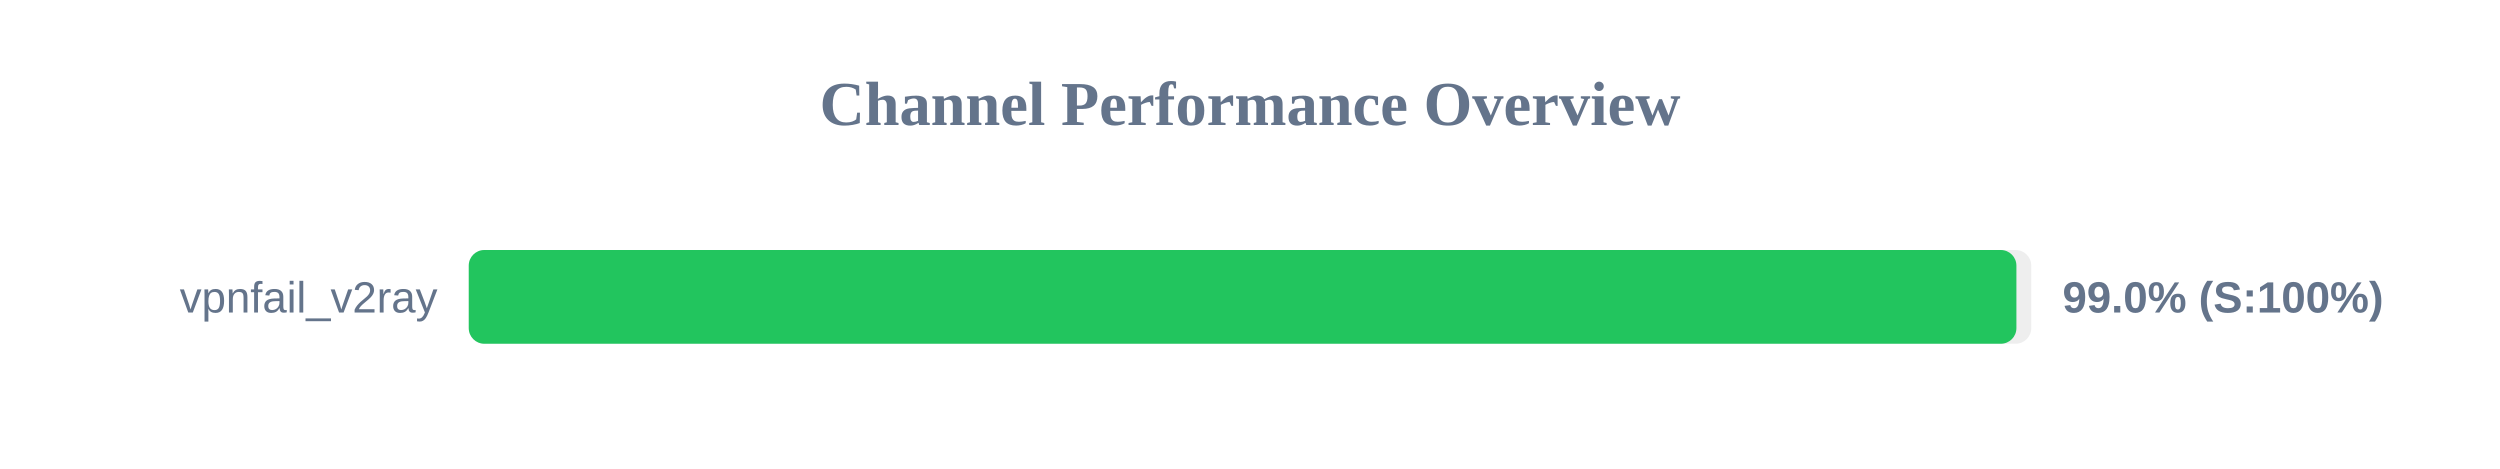
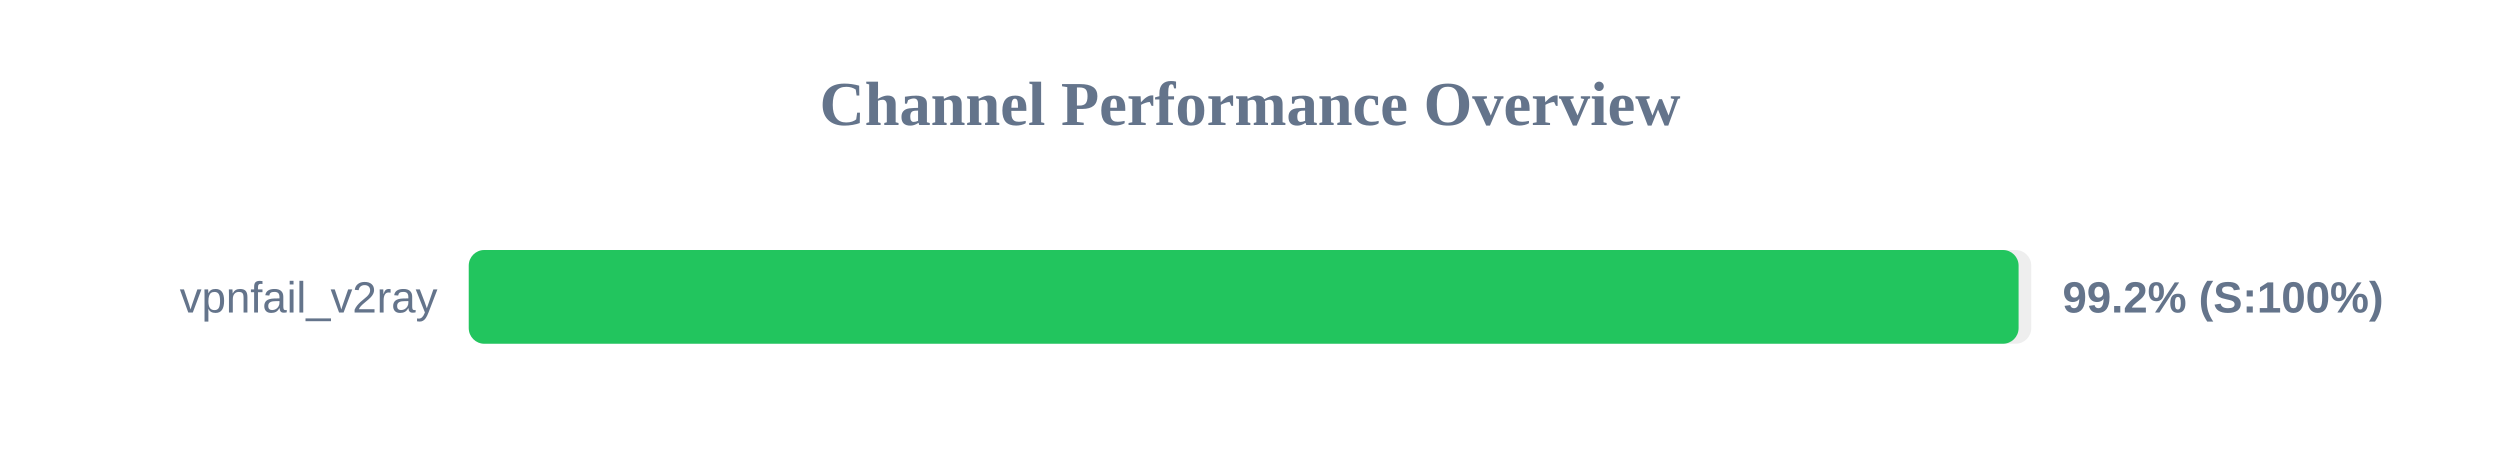
<svg xmlns="http://www.w3.org/2000/svg" width="800" height="150" version="1.1">
  <style>
        .row { font: 14px Arial; fill: #64748b; }
        .score { font: bold 14px Arial; fill: #64748b; }
    </style>
  <text x="400" y="40" text-anchor="middle" font-size="20px" font-weight="bold" fill="#64748b">Channel Performance Overview</text>
  <rect x="150" y="80" width="500" height="30" fill="#eee" rx="5" />
-   <rect x="150" y="80" width="495.25" height="30" fill="#22c55e" rx="5" />
+   <rect x="150" y="80" width="495.95" height="30" fill="#22c55e" rx="5" />
  <text x="140" y="100" text-anchor="end" class="row">vpnfail_v2ray</text>
-   <text x="660" y="100" text-anchor="start" class="score">99.0% (S:100%)</text>
+   <text x="660" y="100" text-anchor="start" class="score">99.2% (S:100%)</text>
</svg>
